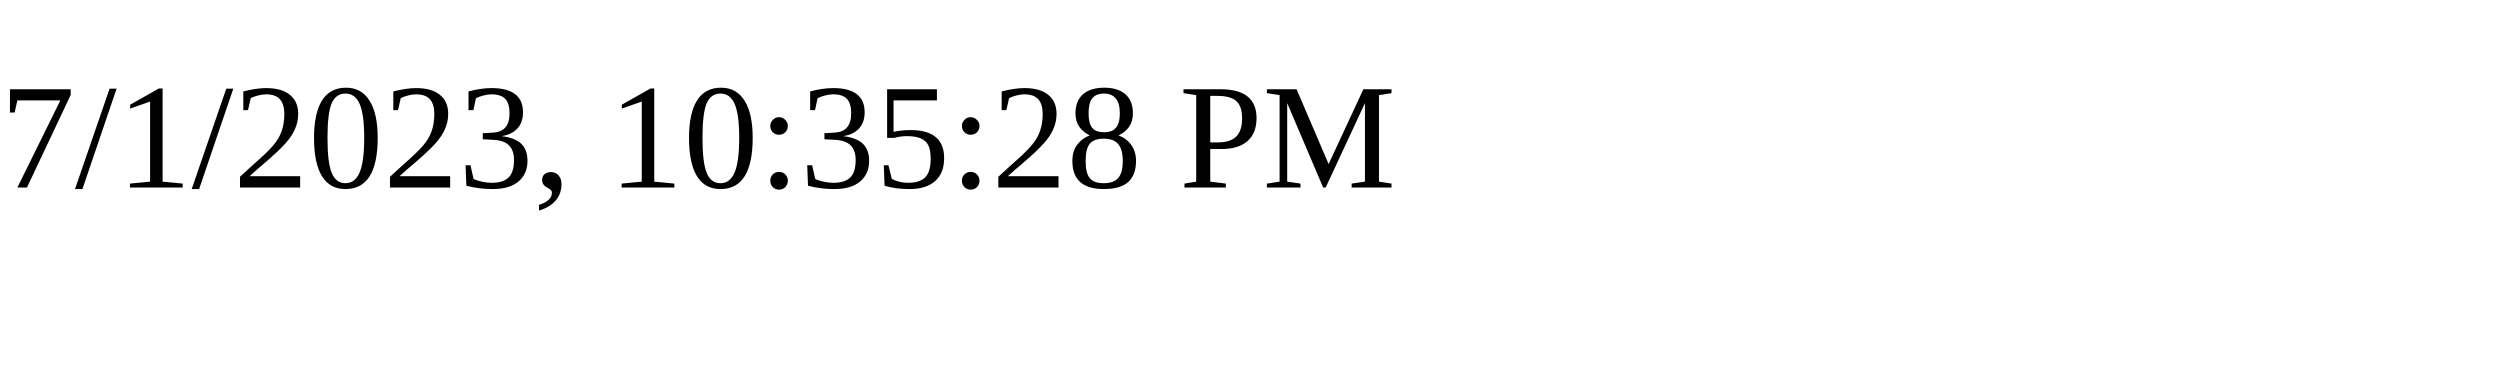
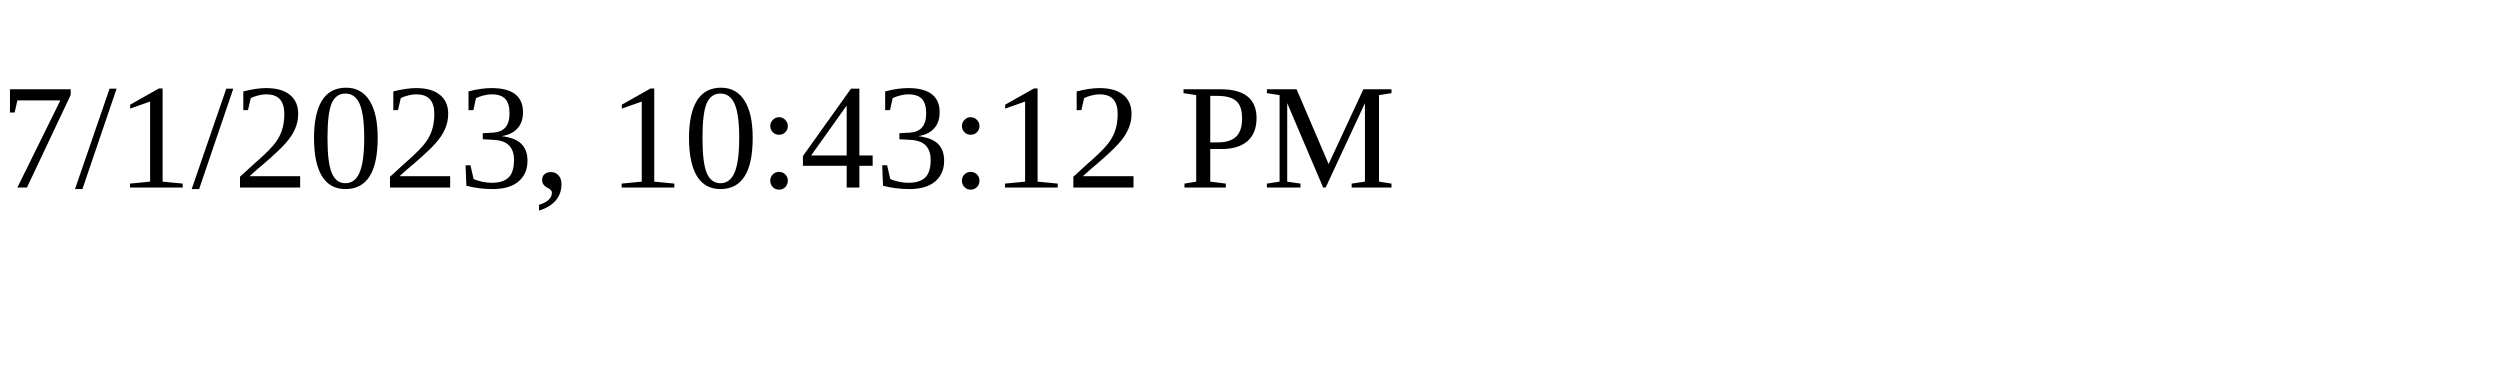
<svg xmlns="http://www.w3.org/2000/svg" height="30" width="200">
-   <text x="0" y="15">7/1/2023, 10:35:28 PM</text>
+   <text x="0" y="15">7/1/2023, 10:43:12 PM</text>
</svg>
